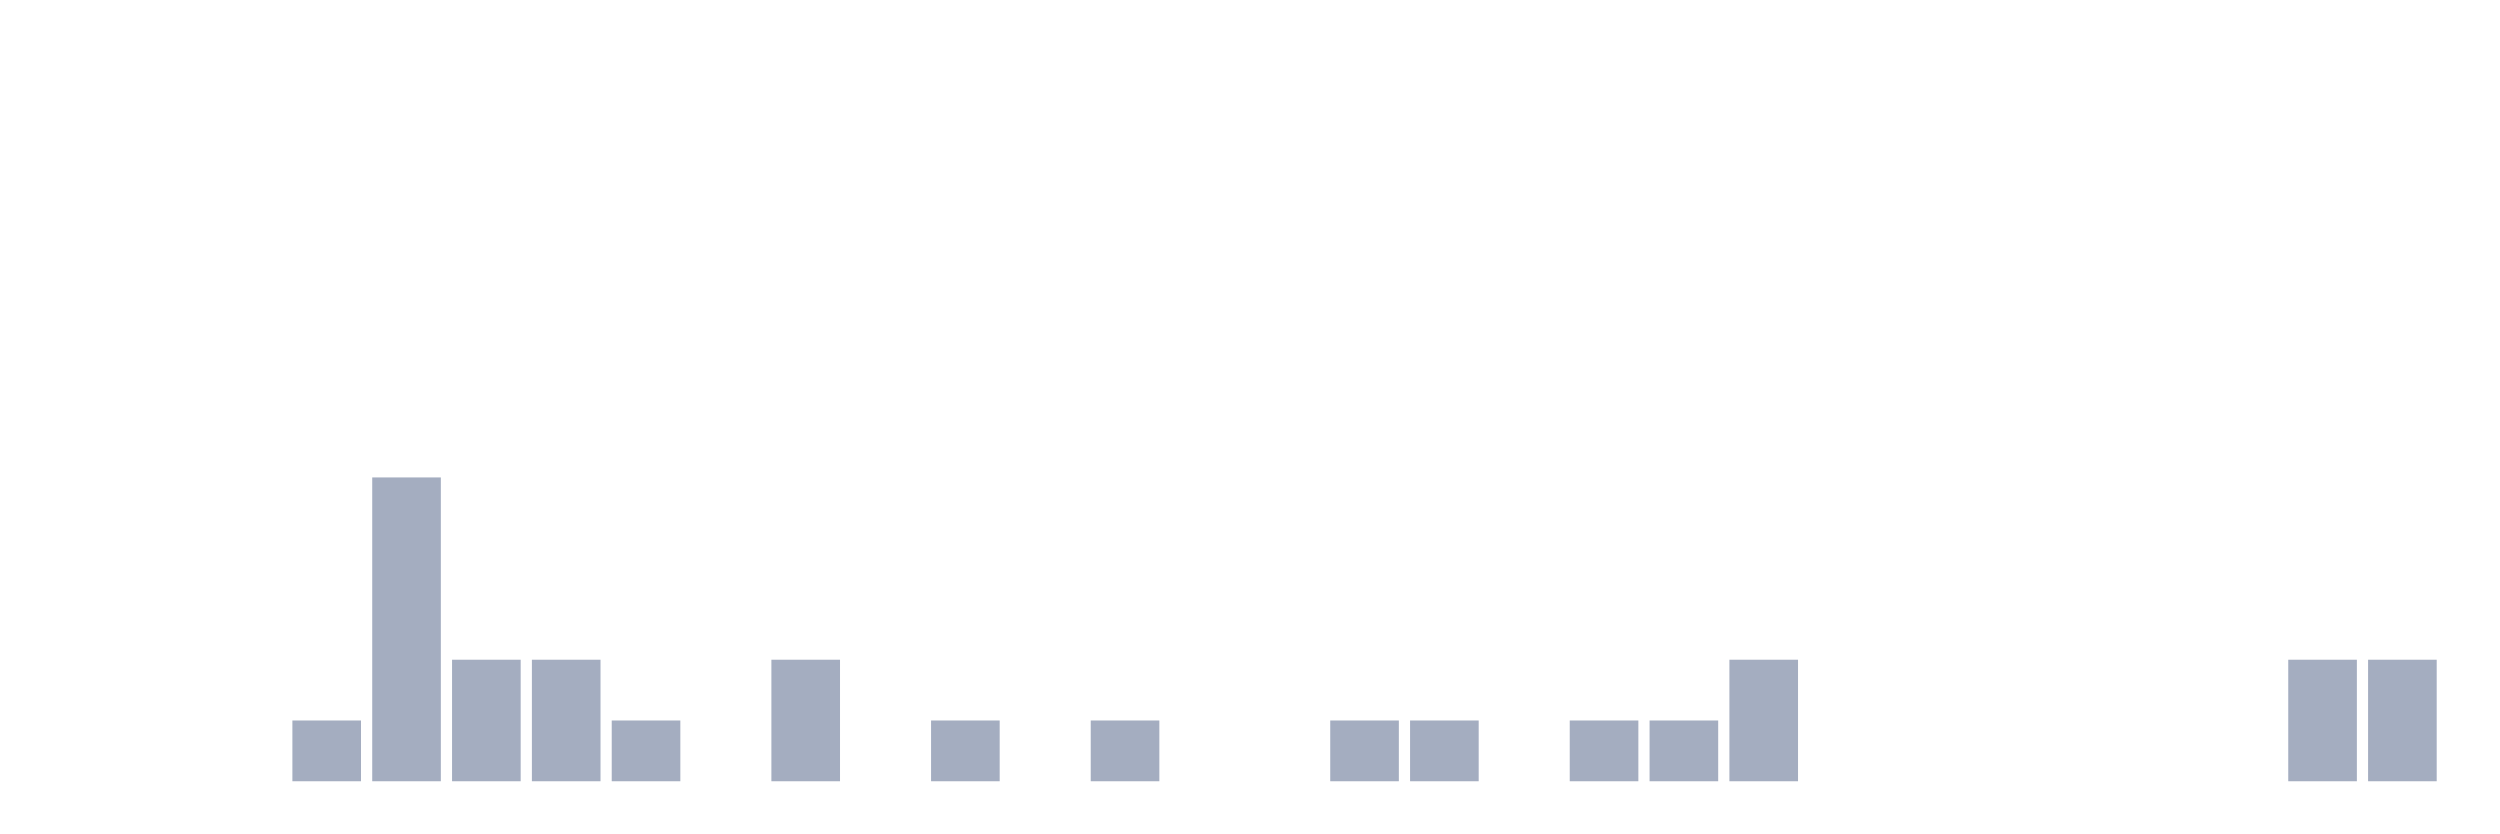
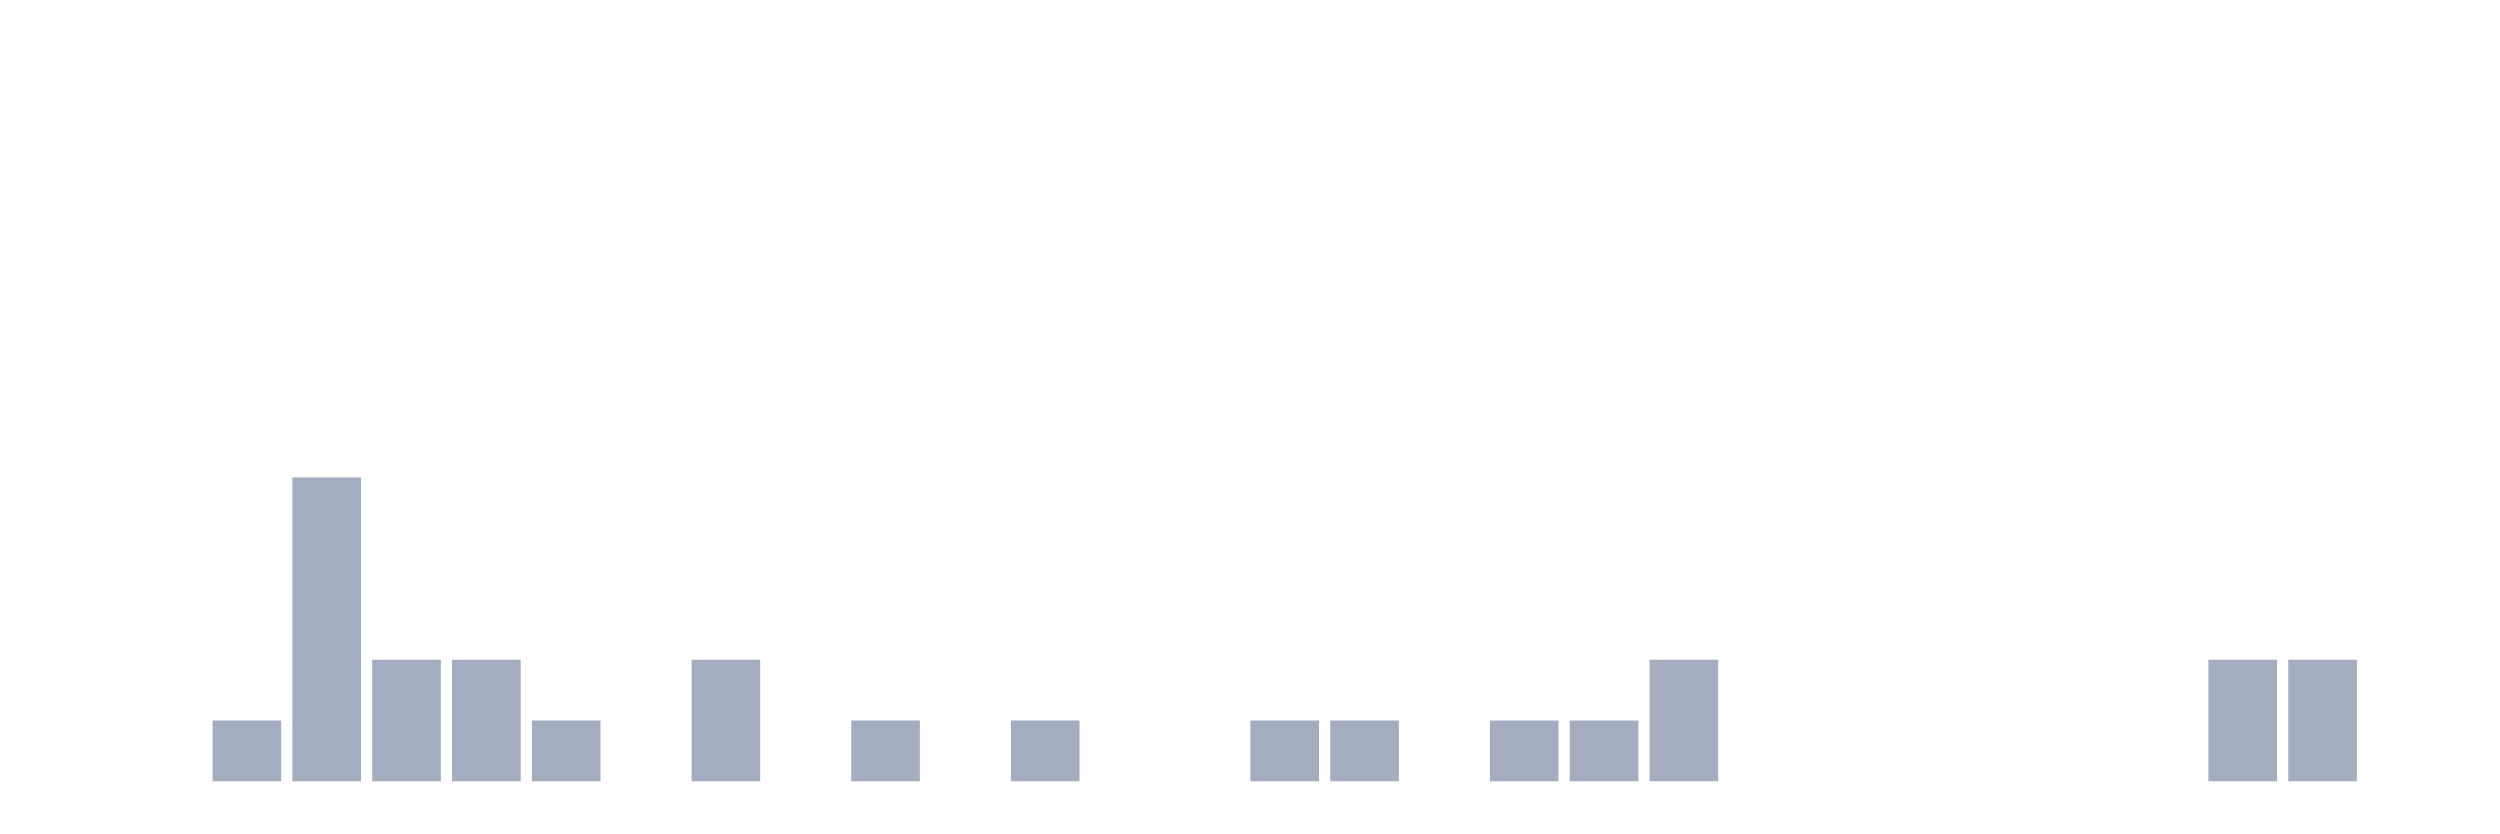
<svg xmlns="http://www.w3.org/2000/svg" viewBox="0 0 480 160">
  <g transform="translate(10,10)">
    <rect class="bar" x="0.153" width="13.175" y="140" height="0" fill="rgb(164,173,192)" />
    <rect class="bar" x="15.482" width="13.175" y="140" height="0" fill="rgb(164,173,192)" />
-     <rect class="bar" x="30.81" width="13.175" y="140" height="0" fill="rgb(164,173,192)" />
-     <rect class="bar" x="46.138" width="13.175" y="128.333" height="11.667" fill="rgb(164,173,192)" />
-     <rect class="bar" x="61.466" width="13.175" y="81.667" height="58.333" fill="rgb(164,173,192)" />
+     <rect class="bar" x="30.81" width="13.175" y="128.333" height="11.667" fill="rgb(164,173,192)" />
+     <rect class="bar" x="46.138" width="13.175" y="81.667" height="58.333" fill="rgb(164,173,192)" />
+     <rect class="bar" x="61.466" width="13.175" y="116.667" height="23.333" fill="rgb(164,173,192)" />
    <rect class="bar" x="76.794" width="13.175" y="116.667" height="23.333" fill="rgb(164,173,192)" />
-     <rect class="bar" x="92.123" width="13.175" y="116.667" height="23.333" fill="rgb(164,173,192)" />
-     <rect class="bar" x="107.451" width="13.175" y="128.333" height="11.667" fill="rgb(164,173,192)" />
-     <rect class="bar" x="122.779" width="13.175" y="140" height="0" fill="rgb(164,173,192)" />
-     <rect class="bar" x="138.107" width="13.175" y="116.667" height="23.333" fill="rgb(164,173,192)" />
-     <rect class="bar" x="153.436" width="13.175" y="140" height="0" fill="rgb(164,173,192)" />
-     <rect class="bar" x="168.764" width="13.175" y="128.333" height="11.667" fill="rgb(164,173,192)" />
-     <rect class="bar" x="184.092" width="13.175" y="140" height="0" fill="rgb(164,173,192)" />
-     <rect class="bar" x="199.42" width="13.175" y="128.333" height="11.667" fill="rgb(164,173,192)" />
+     <rect class="bar" x="92.123" width="13.175" y="128.333" height="11.667" fill="rgb(164,173,192)" />
+     <rect class="bar" x="107.451" width="13.175" y="140" height="0" fill="rgb(164,173,192)" />
+     <rect class="bar" x="122.779" width="13.175" y="116.667" height="23.333" fill="rgb(164,173,192)" />
+     <rect class="bar" x="138.107" width="13.175" y="140" height="0" fill="rgb(164,173,192)" />
+     <rect class="bar" x="153.436" width="13.175" y="128.333" height="11.667" fill="rgb(164,173,192)" />
+     <rect class="bar" x="168.764" width="13.175" y="140" height="0" fill="rgb(164,173,192)" />
+     <rect class="bar" x="184.092" width="13.175" y="128.333" height="11.667" fill="rgb(164,173,192)" />
+     <rect class="bar" x="199.42" width="13.175" y="140" height="0" fill="rgb(164,173,192)" />
    <rect class="bar" x="214.748" width="13.175" y="140" height="0" fill="rgb(164,173,192)" />
-     <rect class="bar" x="230.077" width="13.175" y="140" height="0" fill="rgb(164,173,192)" />
+     <rect class="bar" x="230.077" width="13.175" y="128.333" height="11.667" fill="rgb(164,173,192)" />
    <rect class="bar" x="245.405" width="13.175" y="128.333" height="11.667" fill="rgb(164,173,192)" />
-     <rect class="bar" x="260.733" width="13.175" y="128.333" height="11.667" fill="rgb(164,173,192)" />
-     <rect class="bar" x="276.061" width="13.175" y="140" height="0" fill="rgb(164,173,192)" />
+     <rect class="bar" x="260.733" width="13.175" y="140" height="0" fill="rgb(164,173,192)" />
+     <rect class="bar" x="276.061" width="13.175" y="128.333" height="11.667" fill="rgb(164,173,192)" />
    <rect class="bar" x="291.39" width="13.175" y="128.333" height="11.667" fill="rgb(164,173,192)" />
-     <rect class="bar" x="306.718" width="13.175" y="128.333" height="11.667" fill="rgb(164,173,192)" />
-     <rect class="bar" x="322.046" width="13.175" y="116.667" height="23.333" fill="rgb(164,173,192)" />
+     <rect class="bar" x="306.718" width="13.175" y="116.667" height="23.333" fill="rgb(164,173,192)" />
+     <rect class="bar" x="322.046" width="13.175" y="140" height="0" fill="rgb(164,173,192)" />
    <rect class="bar" x="337.374" width="13.175" y="140" height="0" fill="rgb(164,173,192)" />
    <rect class="bar" x="352.702" width="13.175" y="140" height="0" fill="rgb(164,173,192)" />
    <rect class="bar" x="368.031" width="13.175" y="140" height="0" fill="rgb(164,173,192)" />
    <rect class="bar" x="383.359" width="13.175" y="140" height="0" fill="rgb(164,173,192)" />
    <rect class="bar" x="398.687" width="13.175" y="140" height="0" fill="rgb(164,173,192)" />
-     <rect class="bar" x="414.015" width="13.175" y="140" height="0" fill="rgb(164,173,192)" />
+     <rect class="bar" x="414.015" width="13.175" y="116.667" height="23.333" fill="rgb(164,173,192)" />
    <rect class="bar" x="429.344" width="13.175" y="116.667" height="23.333" fill="rgb(164,173,192)" />
-     <rect class="bar" x="444.672" width="13.175" y="116.667" height="23.333" fill="rgb(164,173,192)" />
+     <rect class="bar" x="444.672" width="13.175" y="140" height="0" fill="rgb(164,173,192)" />
  </g>
</svg>
